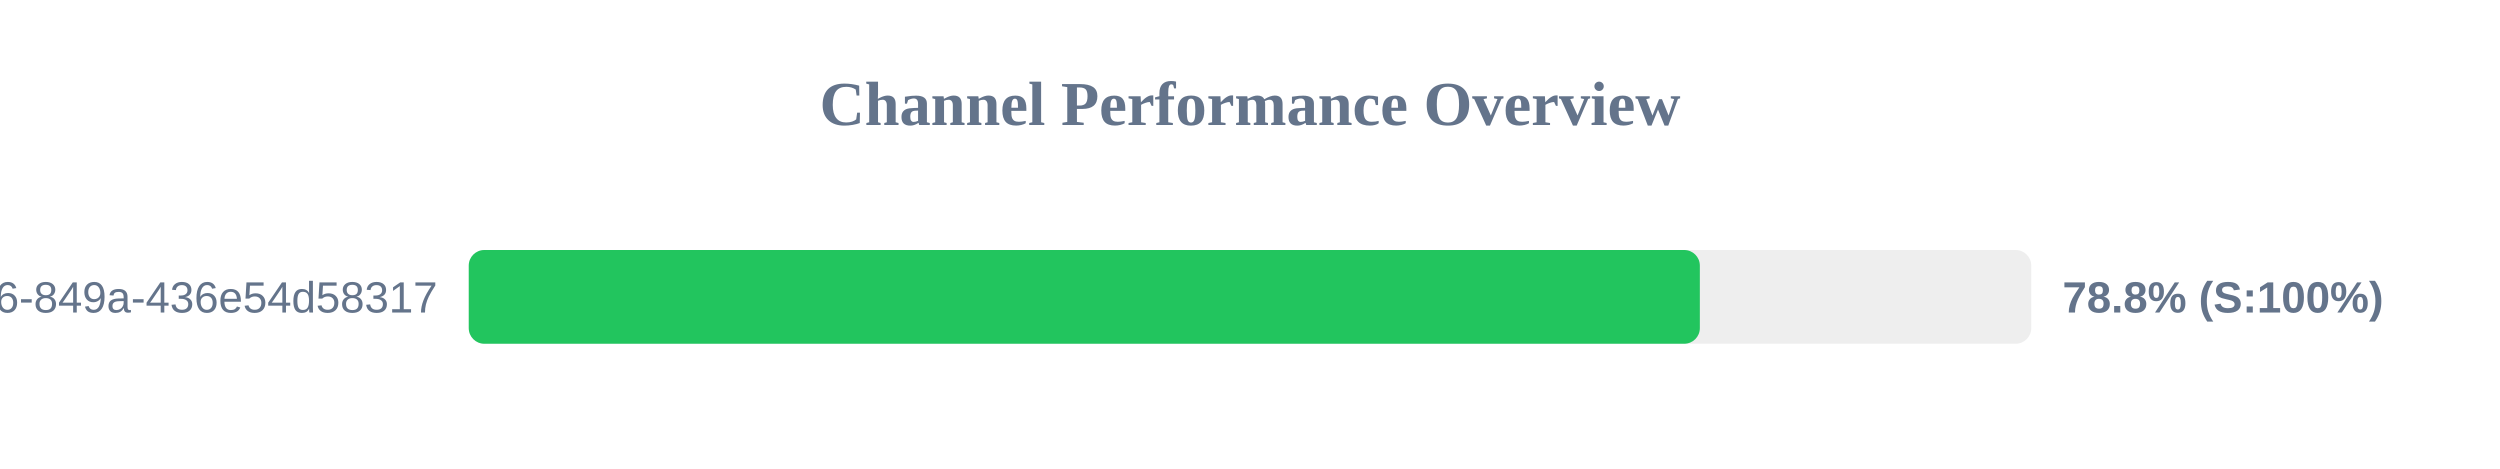
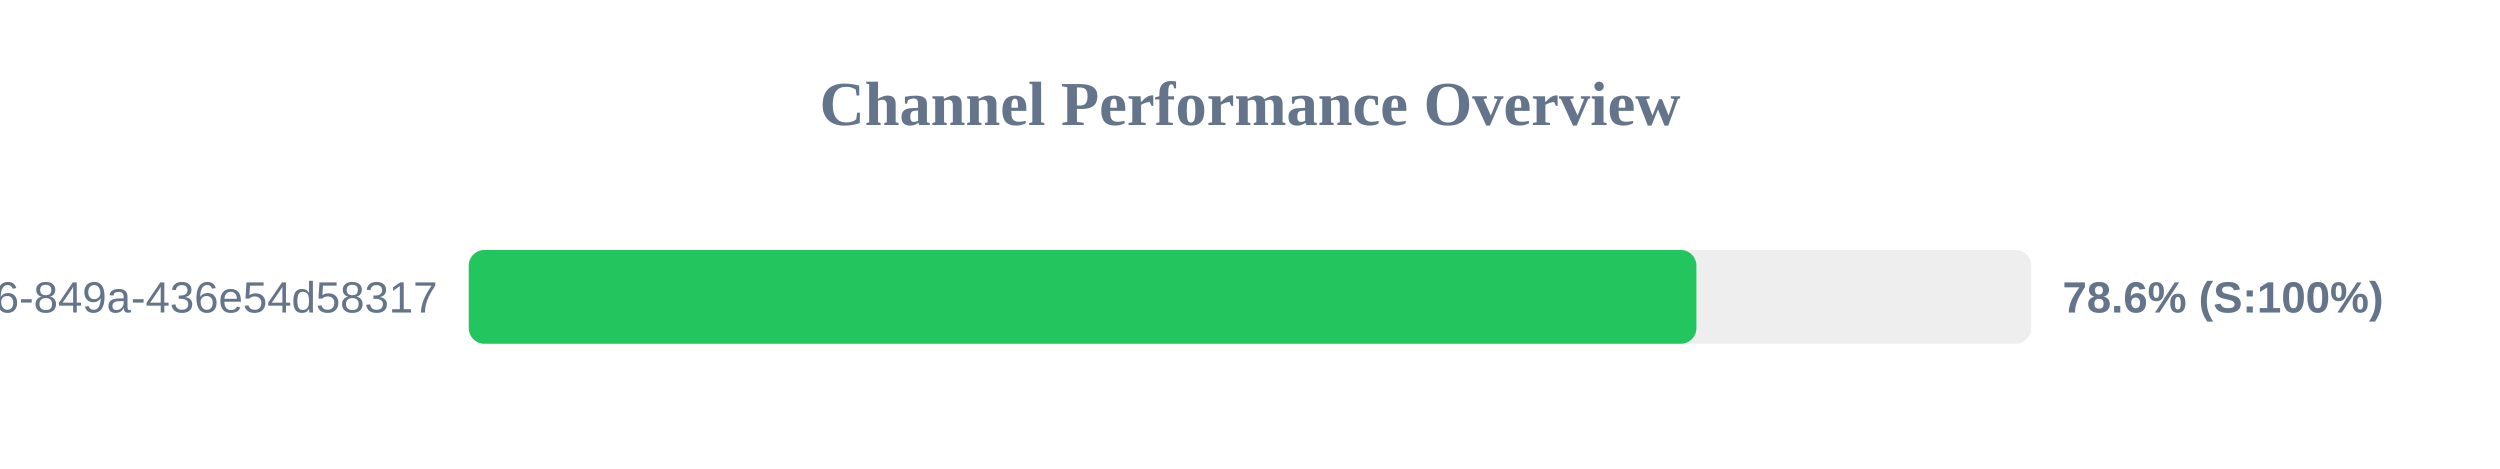
<svg xmlns="http://www.w3.org/2000/svg" width="800" height="150" version="1.1">
  <style>
        .row { font: 14px Arial; fill: #64748b; }
        .score { font: bold 14px Arial; fill: #64748b; }
    </style>
  <text x="400" y="40" text-anchor="middle" font-size="20px" font-weight="bold" fill="#64748b">Channel Performance Overview</text>
  <rect x="150" y="80" width="500" height="30" fill="#eee" rx="5" />
-   <rect x="150" y="80" width="393.95" height="30" fill="#22c55e" rx="5" />
+   <rect x="150" y="80" width="392.85" height="30" fill="#22c55e" rx="5" />
  <text x="140" y="100" text-anchor="end" class="row">?uuid=29fbd51f-03c8-4d76-849a-436e54d58317</text>
-   <text x="660" y="100" text-anchor="start" class="score">78.8% (S:100%)</text>
+   <text x="660" y="100" text-anchor="start" class="score">78.6% (S:100%)</text>
</svg>
